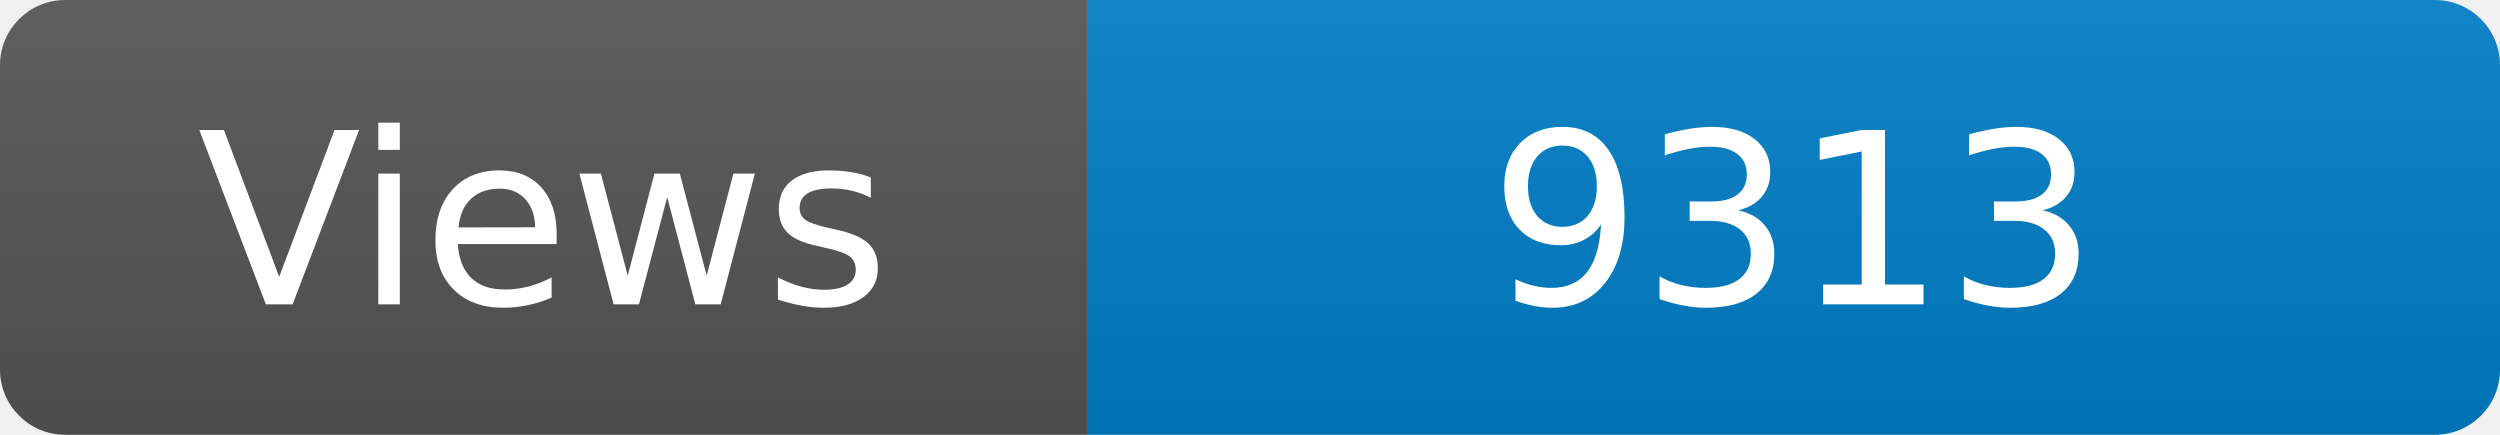
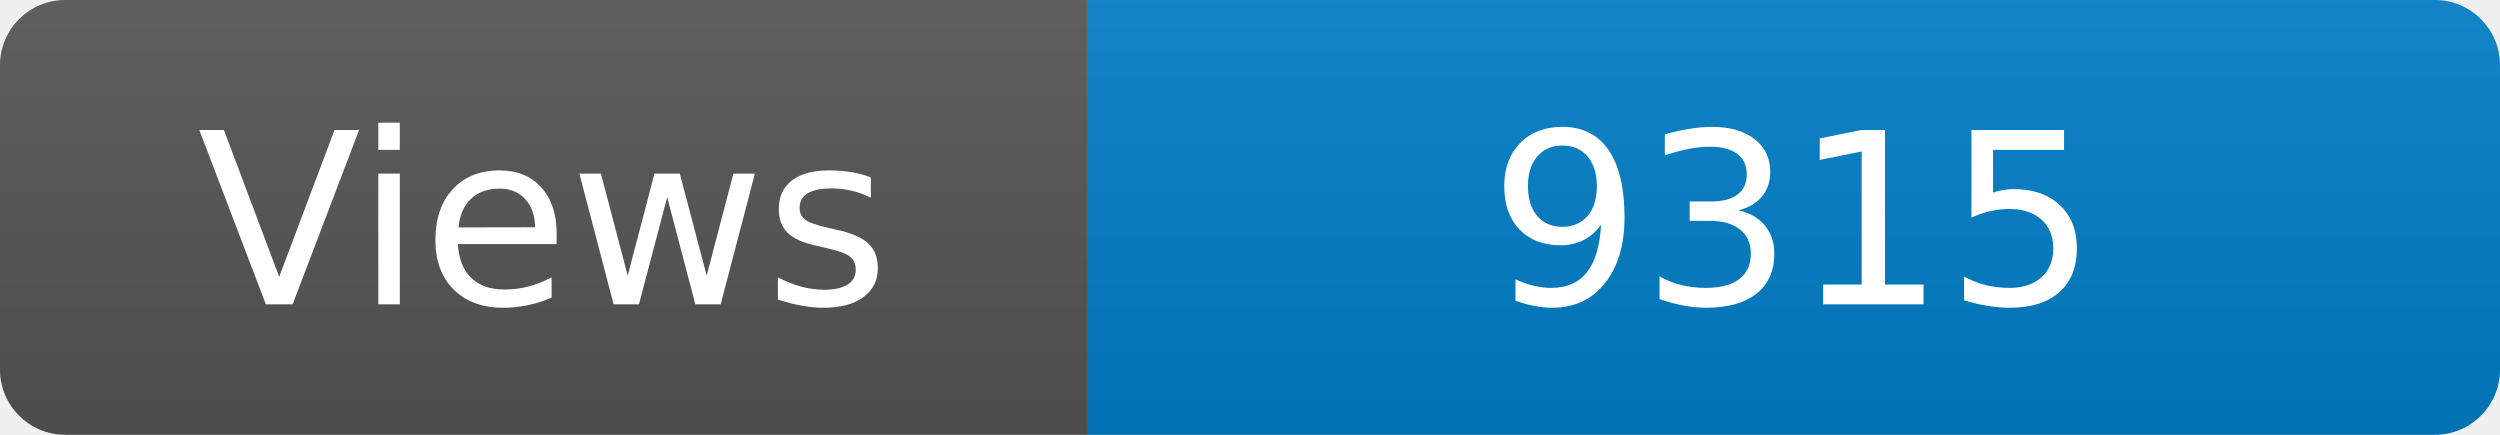
<svg xmlns="http://www.w3.org/2000/svg" width="115" height="20" role="img" aria-label="Maintained?: yes">
  <linearGradient id="s" x2="0" y2="100%">
    <stop offset="0" stop-color="#bbb" stop-opacity=".1" />
    <stop offset="1" stop-opacity=".1" />
  </linearGradient>
  <clipPath id="r">
    <rect width="115" height="20" rx="3" fill="#fff" />
  </clipPath>
  <g clip-path="url(#r)">
    <rect width="50" height="20" fill="#555" />
    <rect x="50" width="160" height="20" fill="#007ec6" />
    <rect width="115" height="20" fill="url(#s)" />
  </g>
  <g fill="#fff" text-anchor="middle" font-family="Verdana,Geneva,DejaVu Sans,sans-serif" font-size="110">
    <text x="250" y="140" transform="scale(.1)" fill="#fff">Views</text>
-     <text x="825" y="140" transform="scale(.1)" fill="#fff">9313</text>
+     <text x="825" y="140" transform="scale(.1)" fill="#fff">9315</text>
  </g>
</svg>
